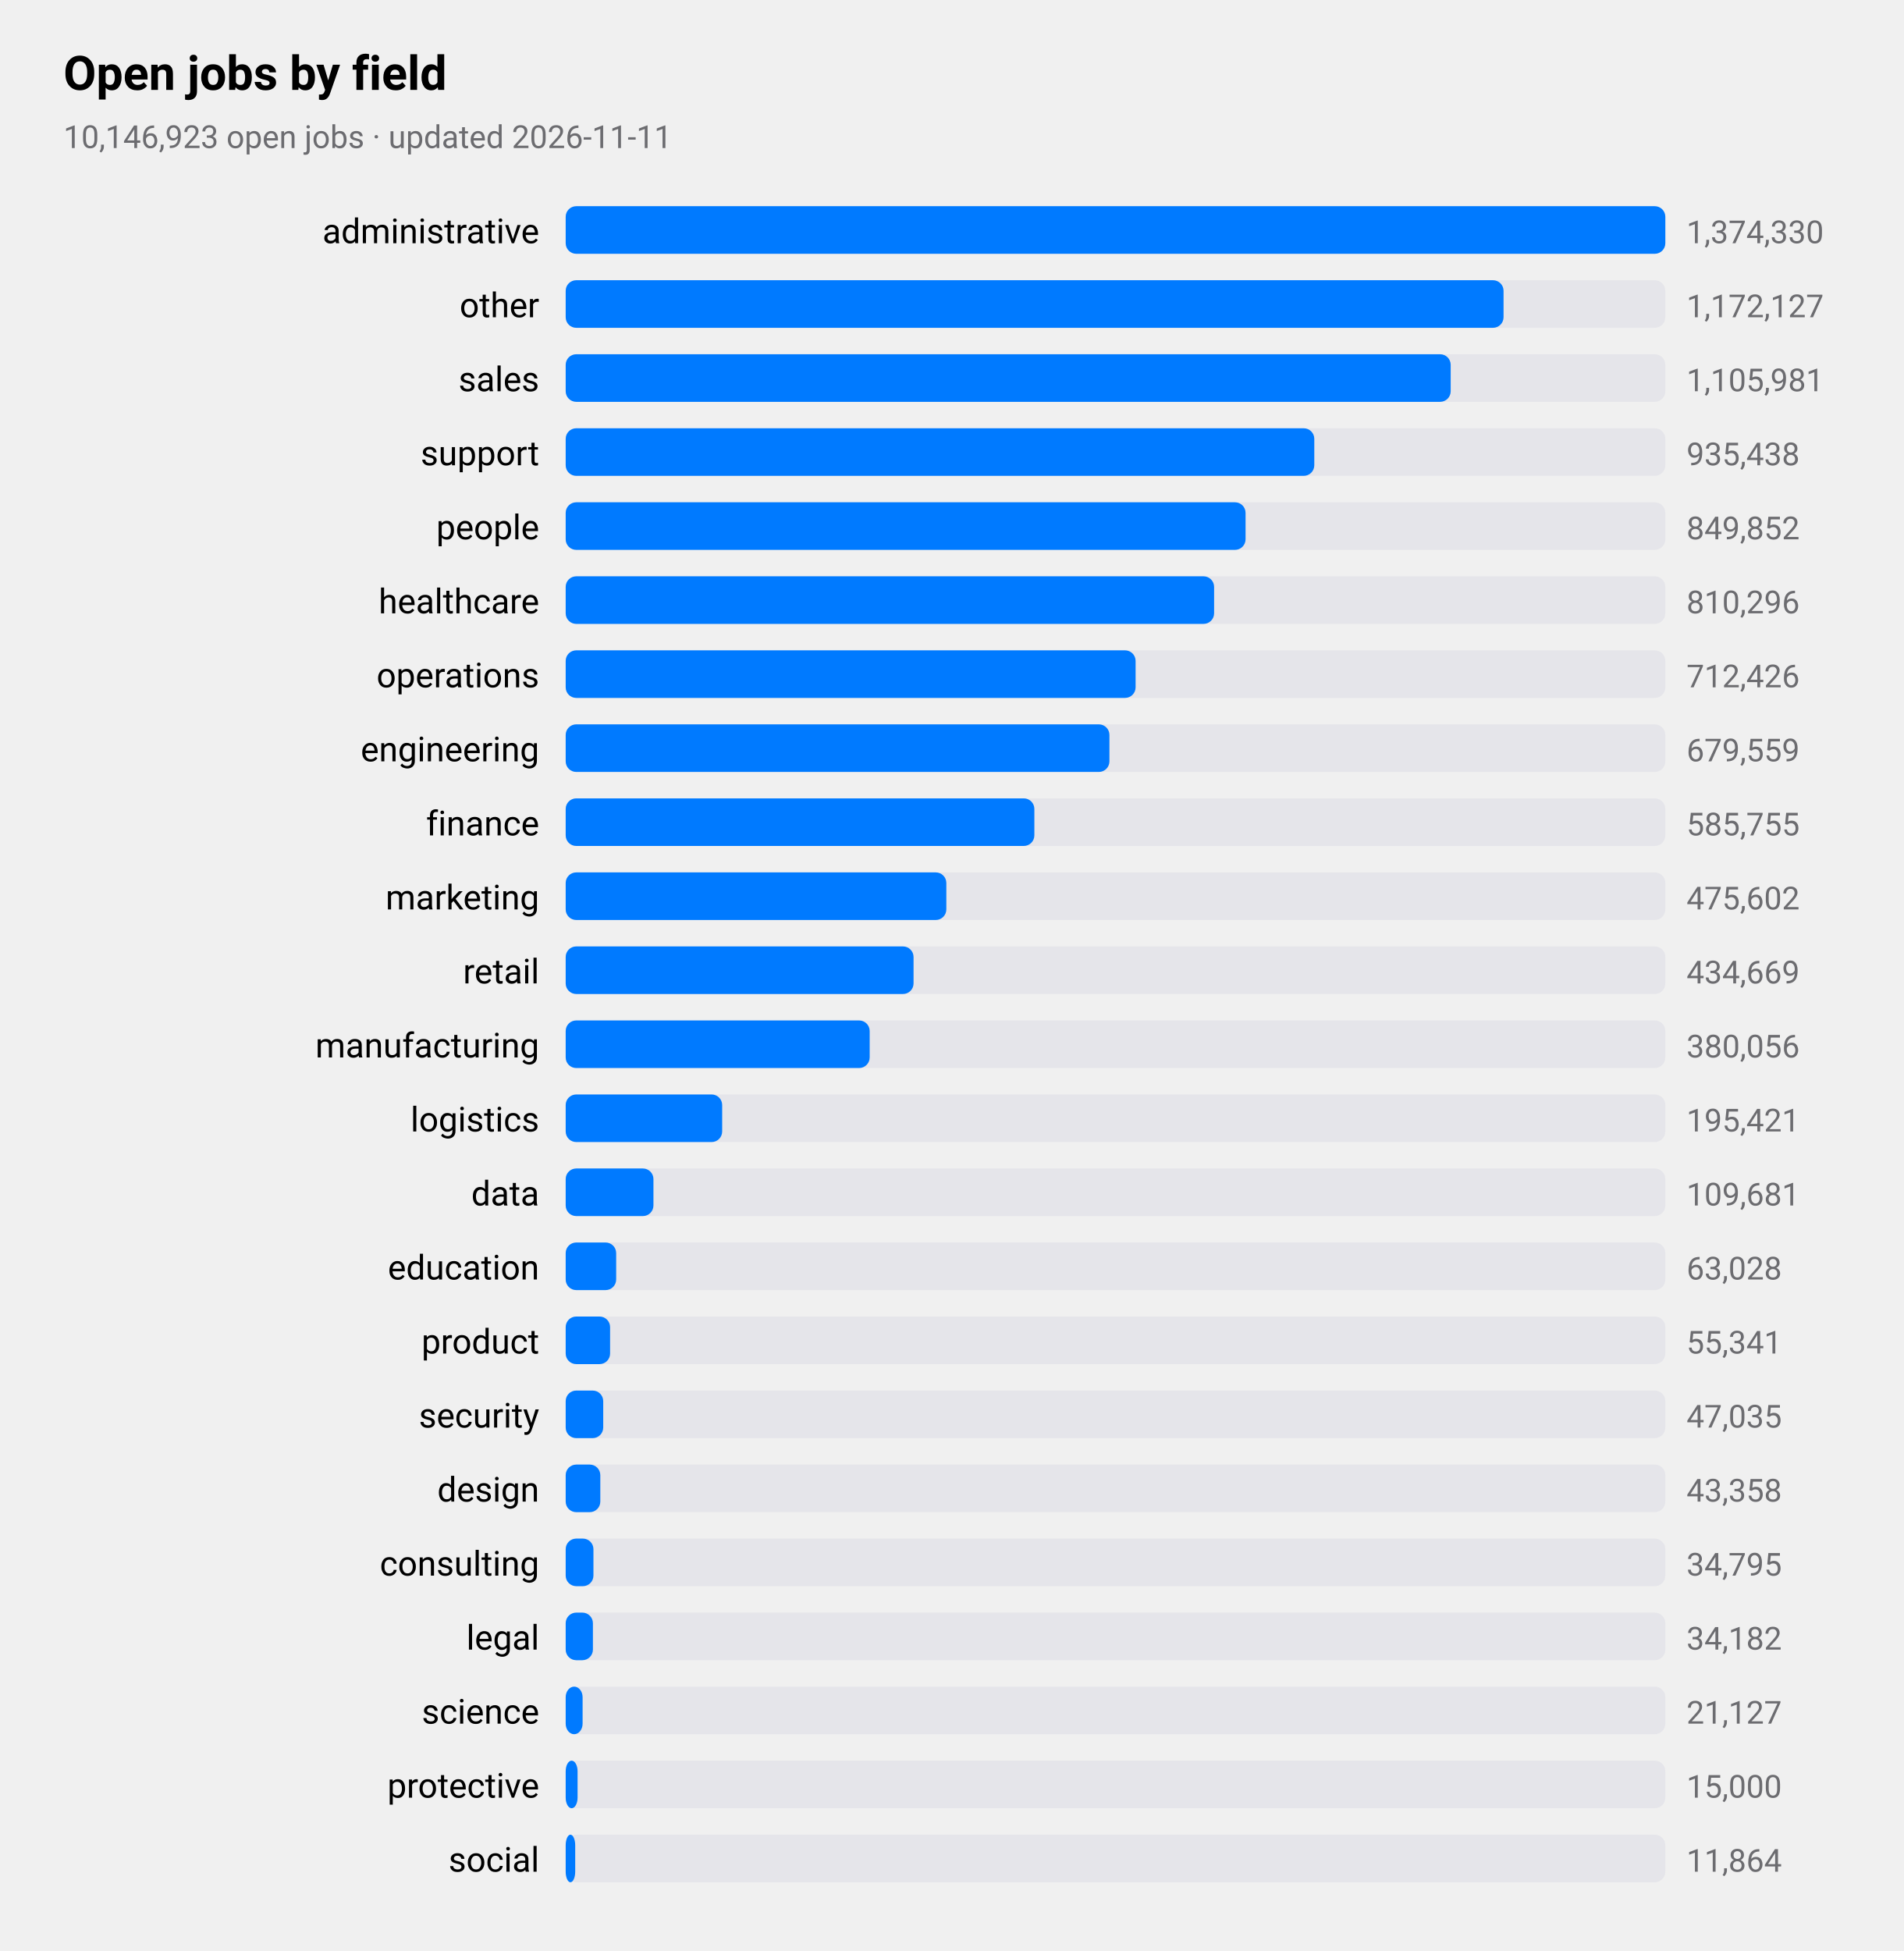
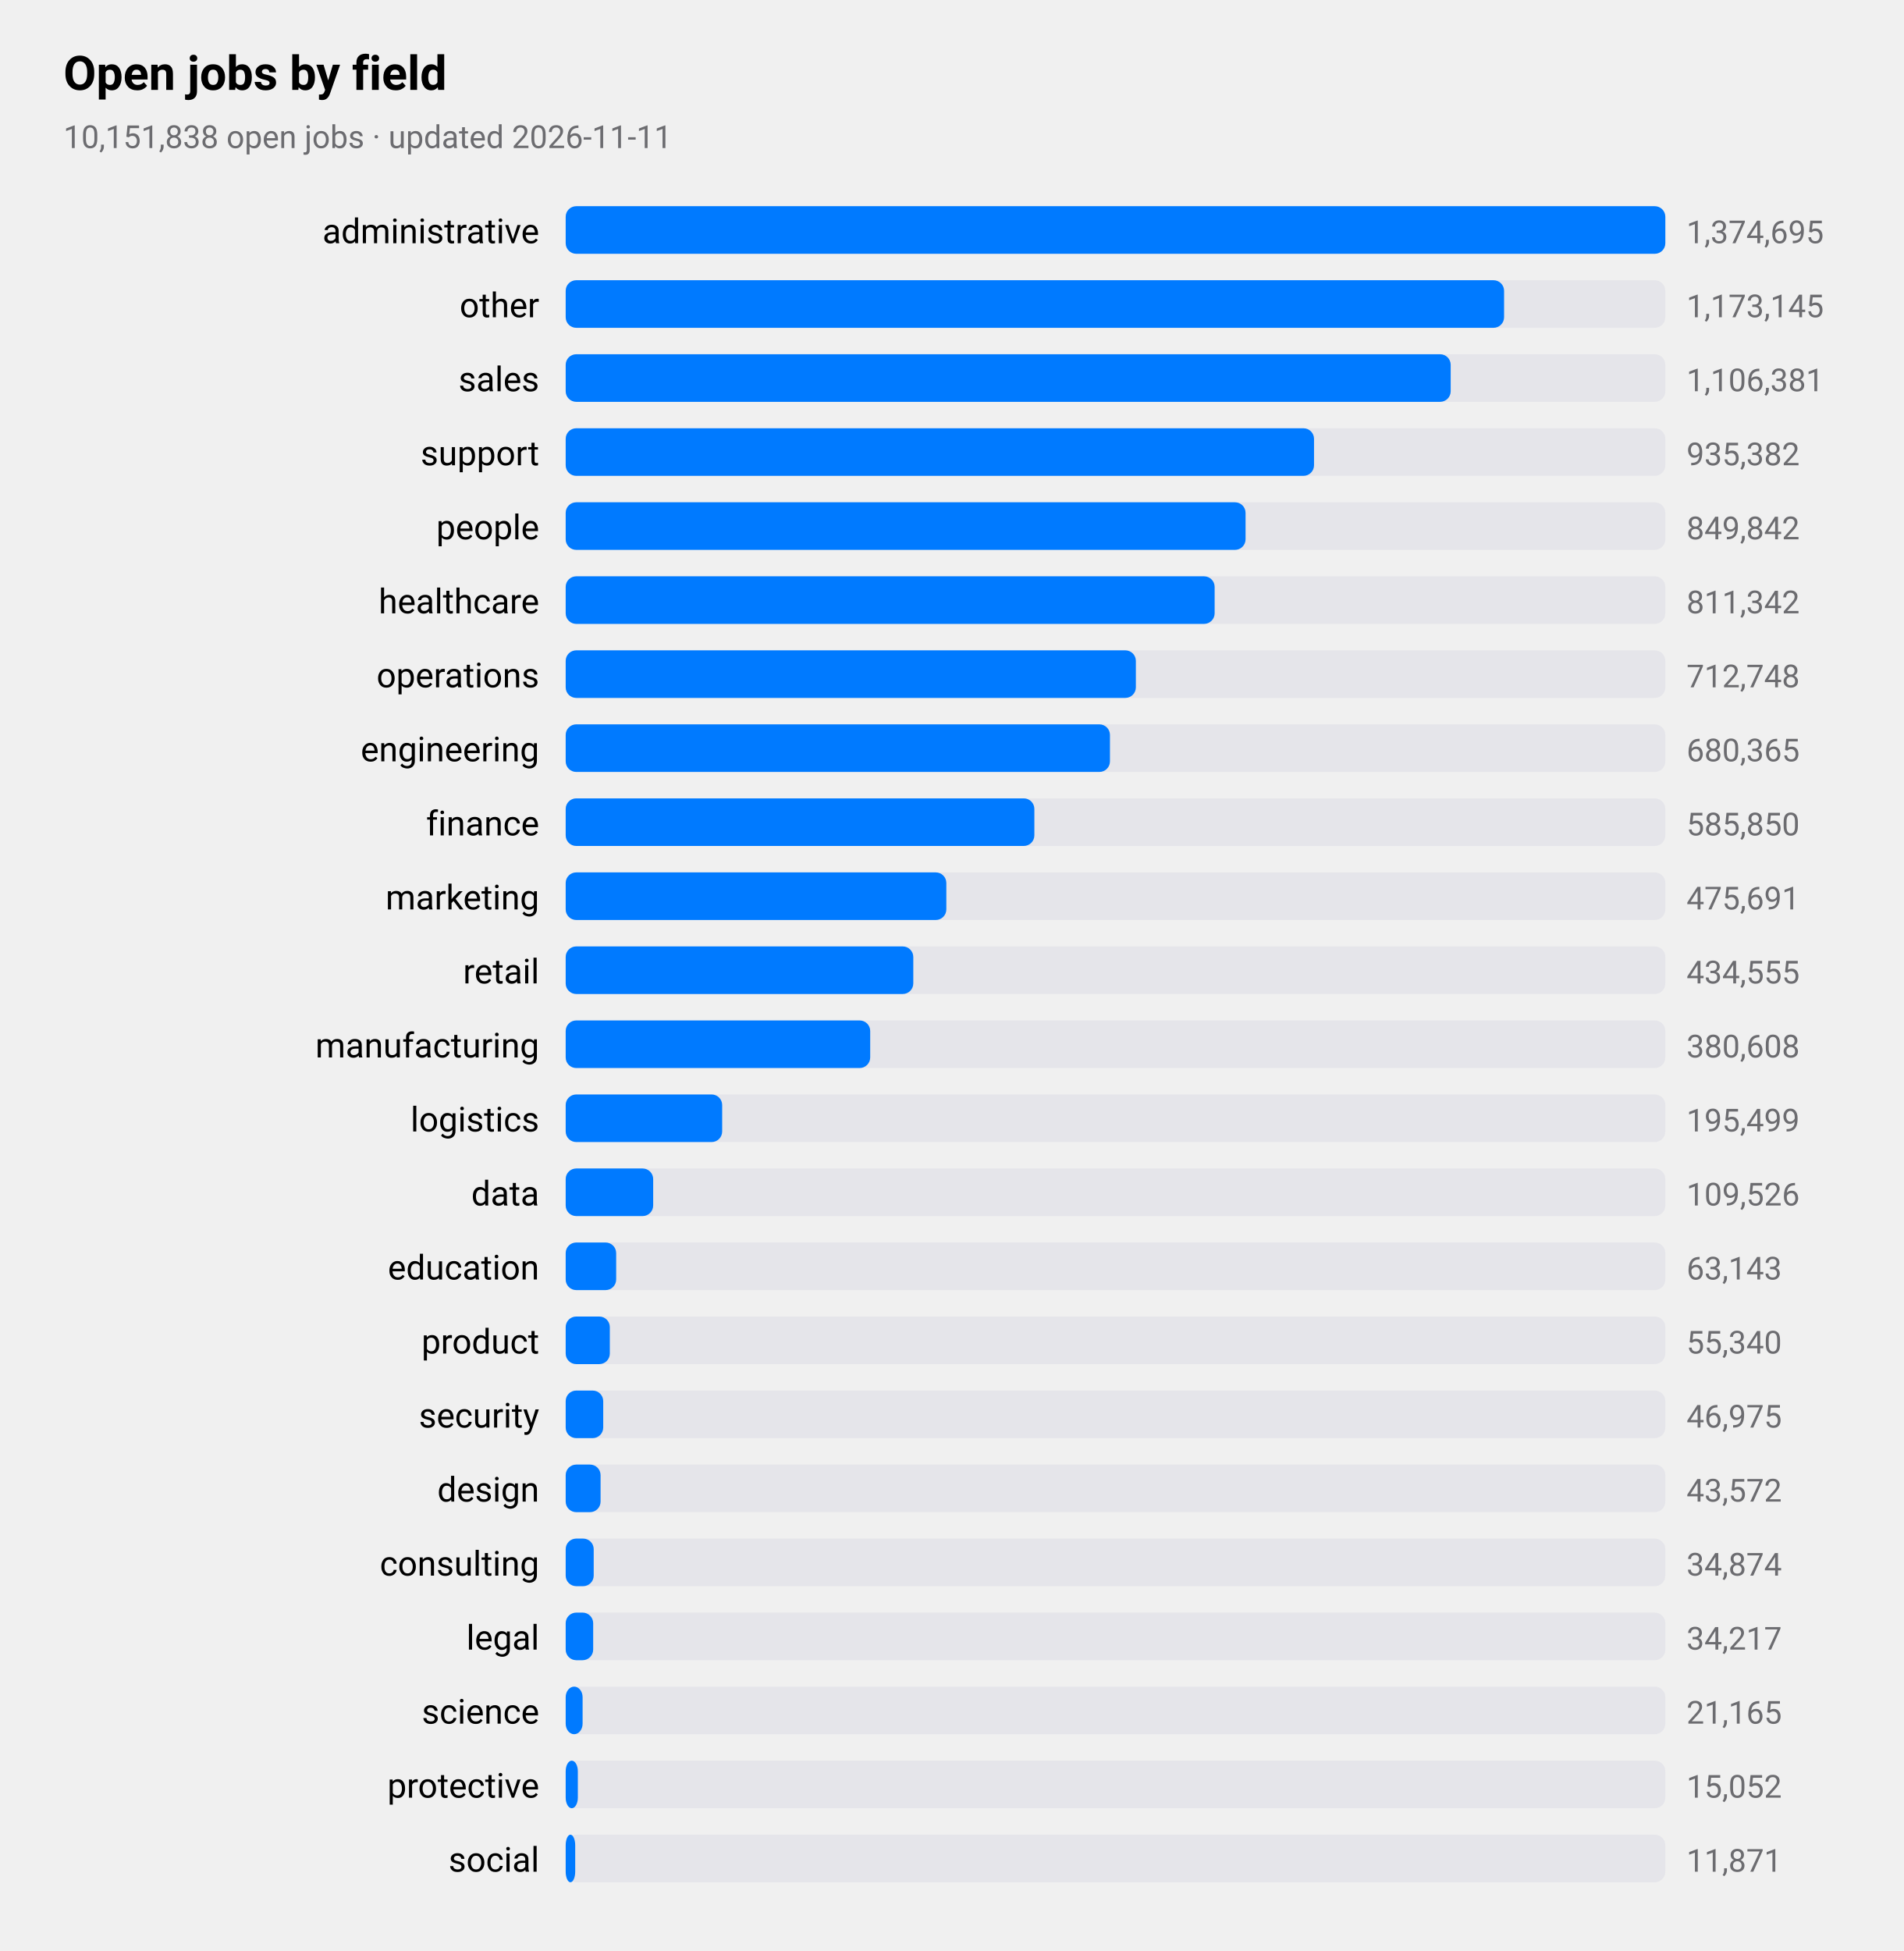
<svg xmlns="http://www.w3.org/2000/svg" viewBox="0 0 720 738" width="720" height="738" role="img" aria-label="Open jobs by field">
  <style>
text{font-family:-apple-system,BlinkMacSystemFont,"SF Pro Text","Helvetica Neue","Segoe UI",Roboto,sans-serif;fill:#000}
.sub,.val,.axis{fill:#6c6c70}.bar{fill:#007aff}.track{fill:#e5e5ea}.grid{stroke:#d1d1d6}
.l1{fill:none;stroke:#007aff;stroke-width:2.5}.d1{fill:#007aff}.l2{fill:none;stroke:#ff9500;stroke-width:2.5}.d2{fill:#ff9500}
.l3{fill:none;stroke:#34c759;stroke-width:2.5}.d3{fill:#34c759}.l4{fill:none;stroke:#af52de;stroke-width:2.5}.d4{fill:#af52de}
.l5{fill:none;stroke:#ff3b30;stroke-width:2.5}.d5{fill:#ff3b30}.l6{fill:none;stroke:#00b8d4;stroke-width:2.5}.d6{fill:#00b8d4}
@media(prefers-color-scheme:dark){text{fill:#fff}.sub,.val,.axis{fill:#98989d}.bar{fill:#0a84ff}.track{fill:#2c2c2e}.grid{stroke:#38383a}
.l1{stroke:#0a84ff}.d1{fill:#0a84ff}.l2{stroke:#ff9f0a}.d2{fill:#ff9f0a}
.l3{stroke:#30d158}.d3{fill:#30d158}.l4{stroke:#bf5af2}.d4{fill:#bf5af2}.l5{stroke:#ff453a}.d5{fill:#ff453a}.l6{stroke:#40cbe0}.d6{fill:#40cbe0}}
</style>
  <text x="24" y="34" font-size="18" font-weight="600">Open jobs by field</text>
-   <text class="sub" x="24" y="56" font-size="12">10,146,923 open jobs · updated 2026-11-11</text>
+   <text class="sub" x="24" y="56" font-size="12">10,151,838 open jobs · updated 2026-11-11</text>
  <text x="204" y="92" font-size="13" text-anchor="end">administrative</text>
  <rect class="track" x="214" y="78" width="416" height="18" rx="4" />
  <rect class="bar" x="214" y="78" width="416.0" height="18" rx="4" />
-   <text class="val" x="638" y="92" font-size="12">1,374,330</text>
+   <text class="val" x="638" y="92" font-size="12">1,374,695</text>
  <text x="204" y="120" font-size="13" text-anchor="end">other</text>
  <rect class="track" x="214" y="106" width="416" height="18" rx="4" />
-   <rect class="bar" x="214" y="106" width="354.8" height="18" rx="4" />
-   <text class="val" x="638" y="120" font-size="12">1,172,127</text>
+   <rect class="bar" x="214" y="106" width="355.0" height="18" rx="4" />
+   <text class="val" x="638" y="120" font-size="12">1,173,145</text>
  <text x="204" y="148" font-size="13" text-anchor="end">sales</text>
  <rect class="track" x="214" y="134" width="416" height="18" rx="4" />
  <rect class="bar" x="214" y="134" width="334.8" height="18" rx="4" />
-   <text class="val" x="638" y="148" font-size="12">1,105,981</text>
+   <text class="val" x="638" y="148" font-size="12">1,106,381</text>
  <text x="204" y="176" font-size="13" text-anchor="end">support</text>
  <rect class="track" x="214" y="162" width="416" height="18" rx="4" />
-   <rect class="bar" x="214" y="162" width="283.2" height="18" rx="4" />
-   <text class="val" x="638" y="176" font-size="12">935,438</text>
+   <rect class="bar" x="214" y="162" width="283.1" height="18" rx="4" />
+   <text class="val" x="638" y="176" font-size="12">935,382</text>
  <text x="204" y="204" font-size="13" text-anchor="end">people</text>
  <rect class="track" x="214" y="190" width="416" height="18" rx="4" />
  <rect class="bar" x="214" y="190" width="257.2" height="18" rx="4" />
-   <text class="val" x="638" y="204" font-size="12">849,852</text>
+   <text class="val" x="638" y="204" font-size="12">849,842</text>
  <text x="204" y="232" font-size="13" text-anchor="end">healthcare</text>
  <rect class="track" x="214" y="218" width="416" height="18" rx="4" />
-   <rect class="bar" x="214" y="218" width="245.3" height="18" rx="4" />
-   <text class="val" x="638" y="232" font-size="12">810,296</text>
+   <rect class="bar" x="214" y="218" width="245.5" height="18" rx="4" />
+   <text class="val" x="638" y="232" font-size="12">811,342</text>
  <text x="204" y="260" font-size="13" text-anchor="end">operations</text>
  <rect class="track" x="214" y="246" width="416" height="18" rx="4" />
-   <rect class="bar" x="214" y="246" width="215.6" height="18" rx="4" />
-   <text class="val" x="638" y="260" font-size="12">712,426</text>
+   <rect class="bar" x="214" y="246" width="215.7" height="18" rx="4" />
+   <text class="val" x="638" y="260" font-size="12">712,748</text>
  <text x="204" y="288" font-size="13" text-anchor="end">engineering</text>
  <rect class="track" x="214" y="274" width="416" height="18" rx="4" />
-   <rect class="bar" x="214" y="274" width="205.7" height="18" rx="4" />
-   <text class="val" x="638" y="288" font-size="12">679,559</text>
+   <rect class="bar" x="214" y="274" width="205.9" height="18" rx="4" />
+   <text class="val" x="638" y="288" font-size="12">680,365</text>
  <text x="204" y="316" font-size="13" text-anchor="end">finance</text>
  <rect class="track" x="214" y="302" width="416" height="18" rx="4" />
  <rect class="bar" x="214" y="302" width="177.3" height="18" rx="4" />
-   <text class="val" x="638" y="316" font-size="12">585,755</text>
+   <text class="val" x="638" y="316" font-size="12">585,850</text>
  <text x="204" y="344" font-size="13" text-anchor="end">marketing</text>
  <rect class="track" x="214" y="330" width="416" height="18" rx="4" />
  <rect class="bar" x="214" y="330" width="144.0" height="18" rx="4" />
-   <text class="val" x="638" y="344" font-size="12">475,602</text>
+   <text class="val" x="638" y="344" font-size="12">475,691</text>
  <text x="204" y="372" font-size="13" text-anchor="end">retail</text>
  <rect class="track" x="214" y="358" width="416" height="18" rx="4" />
-   <rect class="bar" x="214" y="358" width="131.6" height="18" rx="4" />
-   <text class="val" x="638" y="372" font-size="12">434,669</text>
+   <rect class="bar" x="214" y="358" width="131.5" height="18" rx="4" />
+   <text class="val" x="638" y="372" font-size="12">434,555</text>
  <text x="204" y="400" font-size="13" text-anchor="end">manufacturing</text>
  <rect class="track" x="214" y="386" width="416" height="18" rx="4" />
-   <rect class="bar" x="214" y="386" width="115.0" height="18" rx="4" />
-   <text class="val" x="638" y="400" font-size="12">380,056</text>
+   <rect class="bar" x="214" y="386" width="115.2" height="18" rx="4" />
+   <text class="val" x="638" y="400" font-size="12">380,608</text>
  <text x="204" y="428" font-size="13" text-anchor="end">logistics</text>
  <rect class="track" x="214" y="414" width="416" height="18" rx="4" />
  <rect class="bar" x="214" y="414" width="59.2" height="18" rx="4" />
-   <text class="val" x="638" y="428" font-size="12">195,421</text>
+   <text class="val" x="638" y="428" font-size="12">195,499</text>
  <text x="204" y="456" font-size="13" text-anchor="end">data</text>
  <rect class="track" x="214" y="442" width="416" height="18" rx="4" />
-   <rect class="bar" x="214" y="442" width="33.2" height="18" rx="4" />
-   <text class="val" x="638" y="456" font-size="12">109,681</text>
+   <rect class="bar" x="214" y="442" width="33.1" height="18" rx="4" />
+   <text class="val" x="638" y="456" font-size="12">109,526</text>
  <text x="204" y="484" font-size="13" text-anchor="end">education</text>
  <rect class="track" x="214" y="470" width="416" height="18" rx="4" />
  <rect class="bar" x="214" y="470" width="19.1" height="18" rx="4" />
-   <text class="val" x="638" y="484" font-size="12">63,028</text>
+   <text class="val" x="638" y="484" font-size="12">63,143</text>
  <text x="204" y="512" font-size="13" text-anchor="end">product</text>
  <rect class="track" x="214" y="498" width="416" height="18" rx="4" />
-   <rect class="bar" x="214" y="498" width="16.8" height="18" rx="4" />
-   <text class="val" x="638" y="512" font-size="12">55,341</text>
+   <rect class="bar" x="214" y="498" width="16.7" height="18" rx="4" />
+   <text class="val" x="638" y="512" font-size="12">55,340</text>
  <text x="204" y="540" font-size="13" text-anchor="end">security</text>
  <rect class="track" x="214" y="526" width="416" height="18" rx="4" />
  <rect class="bar" x="214" y="526" width="14.2" height="18" rx="4" />
-   <text class="val" x="638" y="540" font-size="12">47,035</text>
+   <text class="val" x="638" y="540" font-size="12">46,975</text>
  <text x="204" y="568" font-size="13" text-anchor="end">design</text>
  <rect class="track" x="214" y="554" width="416" height="18" rx="4" />
-   <rect class="bar" x="214" y="554" width="13.1" height="18" rx="4" />
-   <text class="val" x="638" y="568" font-size="12">43,358</text>
+   <rect class="bar" x="214" y="554" width="13.2" height="18" rx="4" />
+   <text class="val" x="638" y="568" font-size="12">43,572</text>
  <text x="204" y="596" font-size="13" text-anchor="end">consulting</text>
  <rect class="track" x="214" y="582" width="416" height="18" rx="4" />
-   <rect class="bar" x="214" y="582" width="10.5" height="18" rx="4" />
-   <text class="val" x="638" y="596" font-size="12">34,795</text>
+   <rect class="bar" x="214" y="582" width="10.6" height="18" rx="4" />
+   <text class="val" x="638" y="596" font-size="12">34,874</text>
  <text x="204" y="624" font-size="13" text-anchor="end">legal</text>
  <rect class="track" x="214" y="610" width="416" height="18" rx="4" />
-   <rect class="bar" x="214" y="610" width="10.3" height="18" rx="4" />
-   <text class="val" x="638" y="624" font-size="12">34,182</text>
+   <rect class="bar" x="214" y="610" width="10.4" height="18" rx="4" />
+   <text class="val" x="638" y="624" font-size="12">34,217</text>
  <text x="204" y="652" font-size="13" text-anchor="end">science</text>
  <rect class="track" x="214" y="638" width="416" height="18" rx="4" />
  <rect class="bar" x="214" y="638" width="6.4" height="18" rx="4" />
-   <text class="val" x="638" y="652" font-size="12">21,127</text>
+   <text class="val" x="638" y="652" font-size="12">21,165</text>
  <text x="204" y="680" font-size="13" text-anchor="end">protective</text>
  <rect class="track" x="214" y="666" width="416" height="18" rx="4" />
-   <rect class="bar" x="214" y="666" width="4.5" height="18" rx="4" />
-   <text class="val" x="638" y="680" font-size="12">15,000</text>
+   <rect class="bar" x="214" y="666" width="4.6" height="18" rx="4" />
+   <text class="val" x="638" y="680" font-size="12">15,052</text>
  <text x="204" y="708" font-size="13" text-anchor="end">social</text>
  <rect class="track" x="214" y="694" width="416" height="18" rx="4" />
  <rect class="bar" x="214" y="694" width="3.6" height="18" rx="4" />
-   <text class="val" x="638" y="708" font-size="12">11,864</text>
+   <text class="val" x="638" y="708" font-size="12">11,871</text>
</svg>
